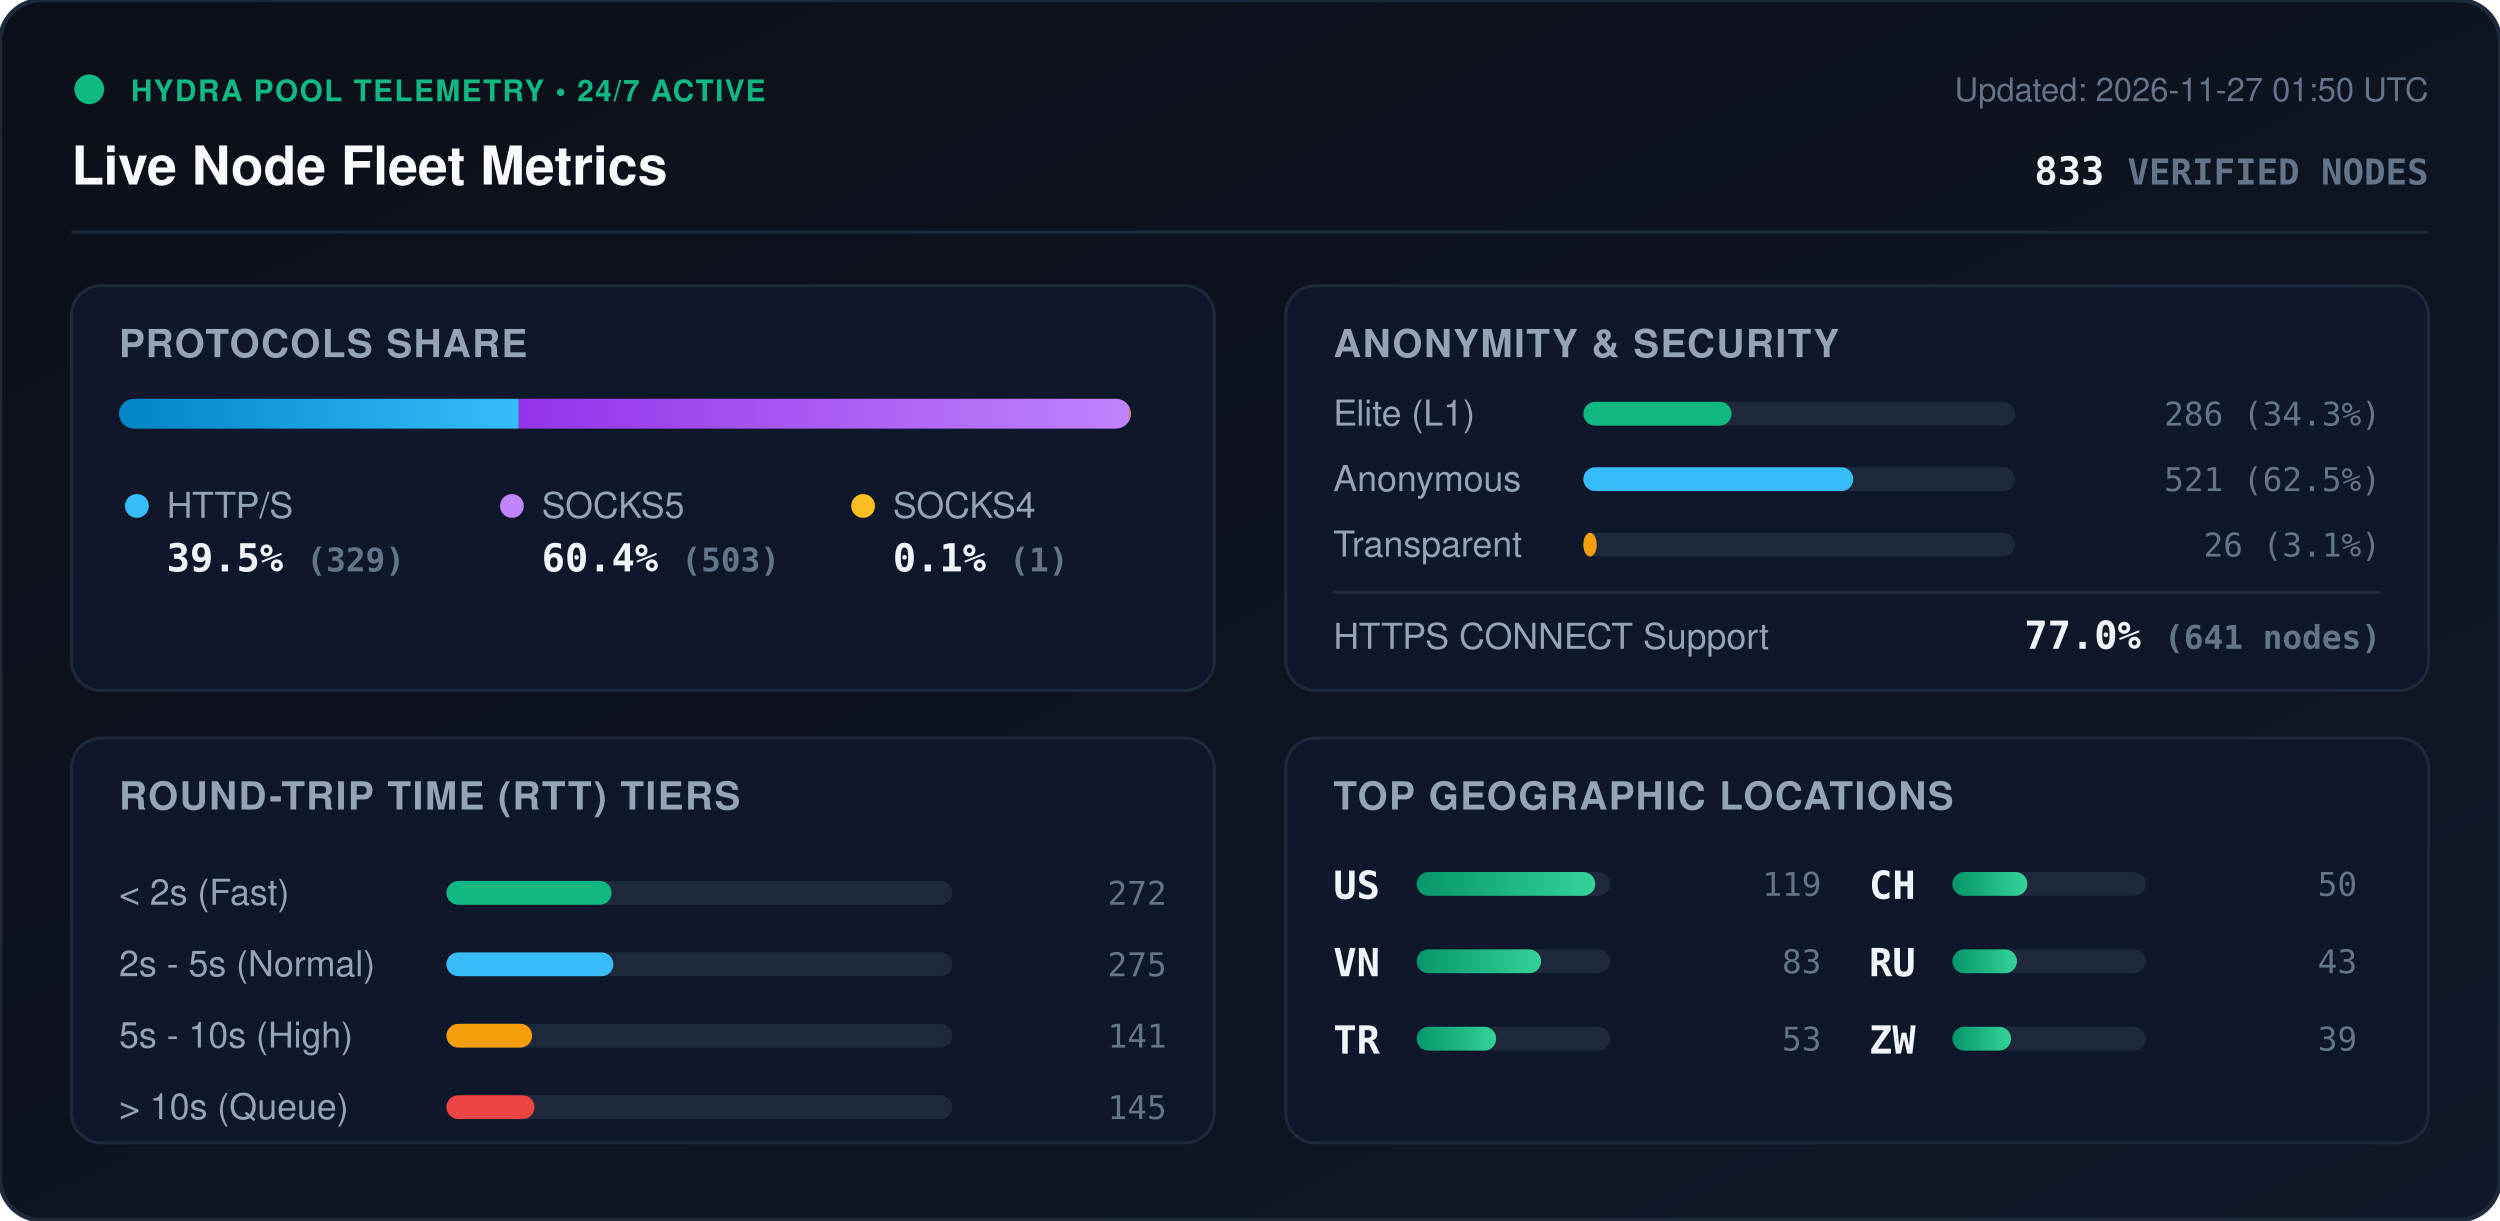
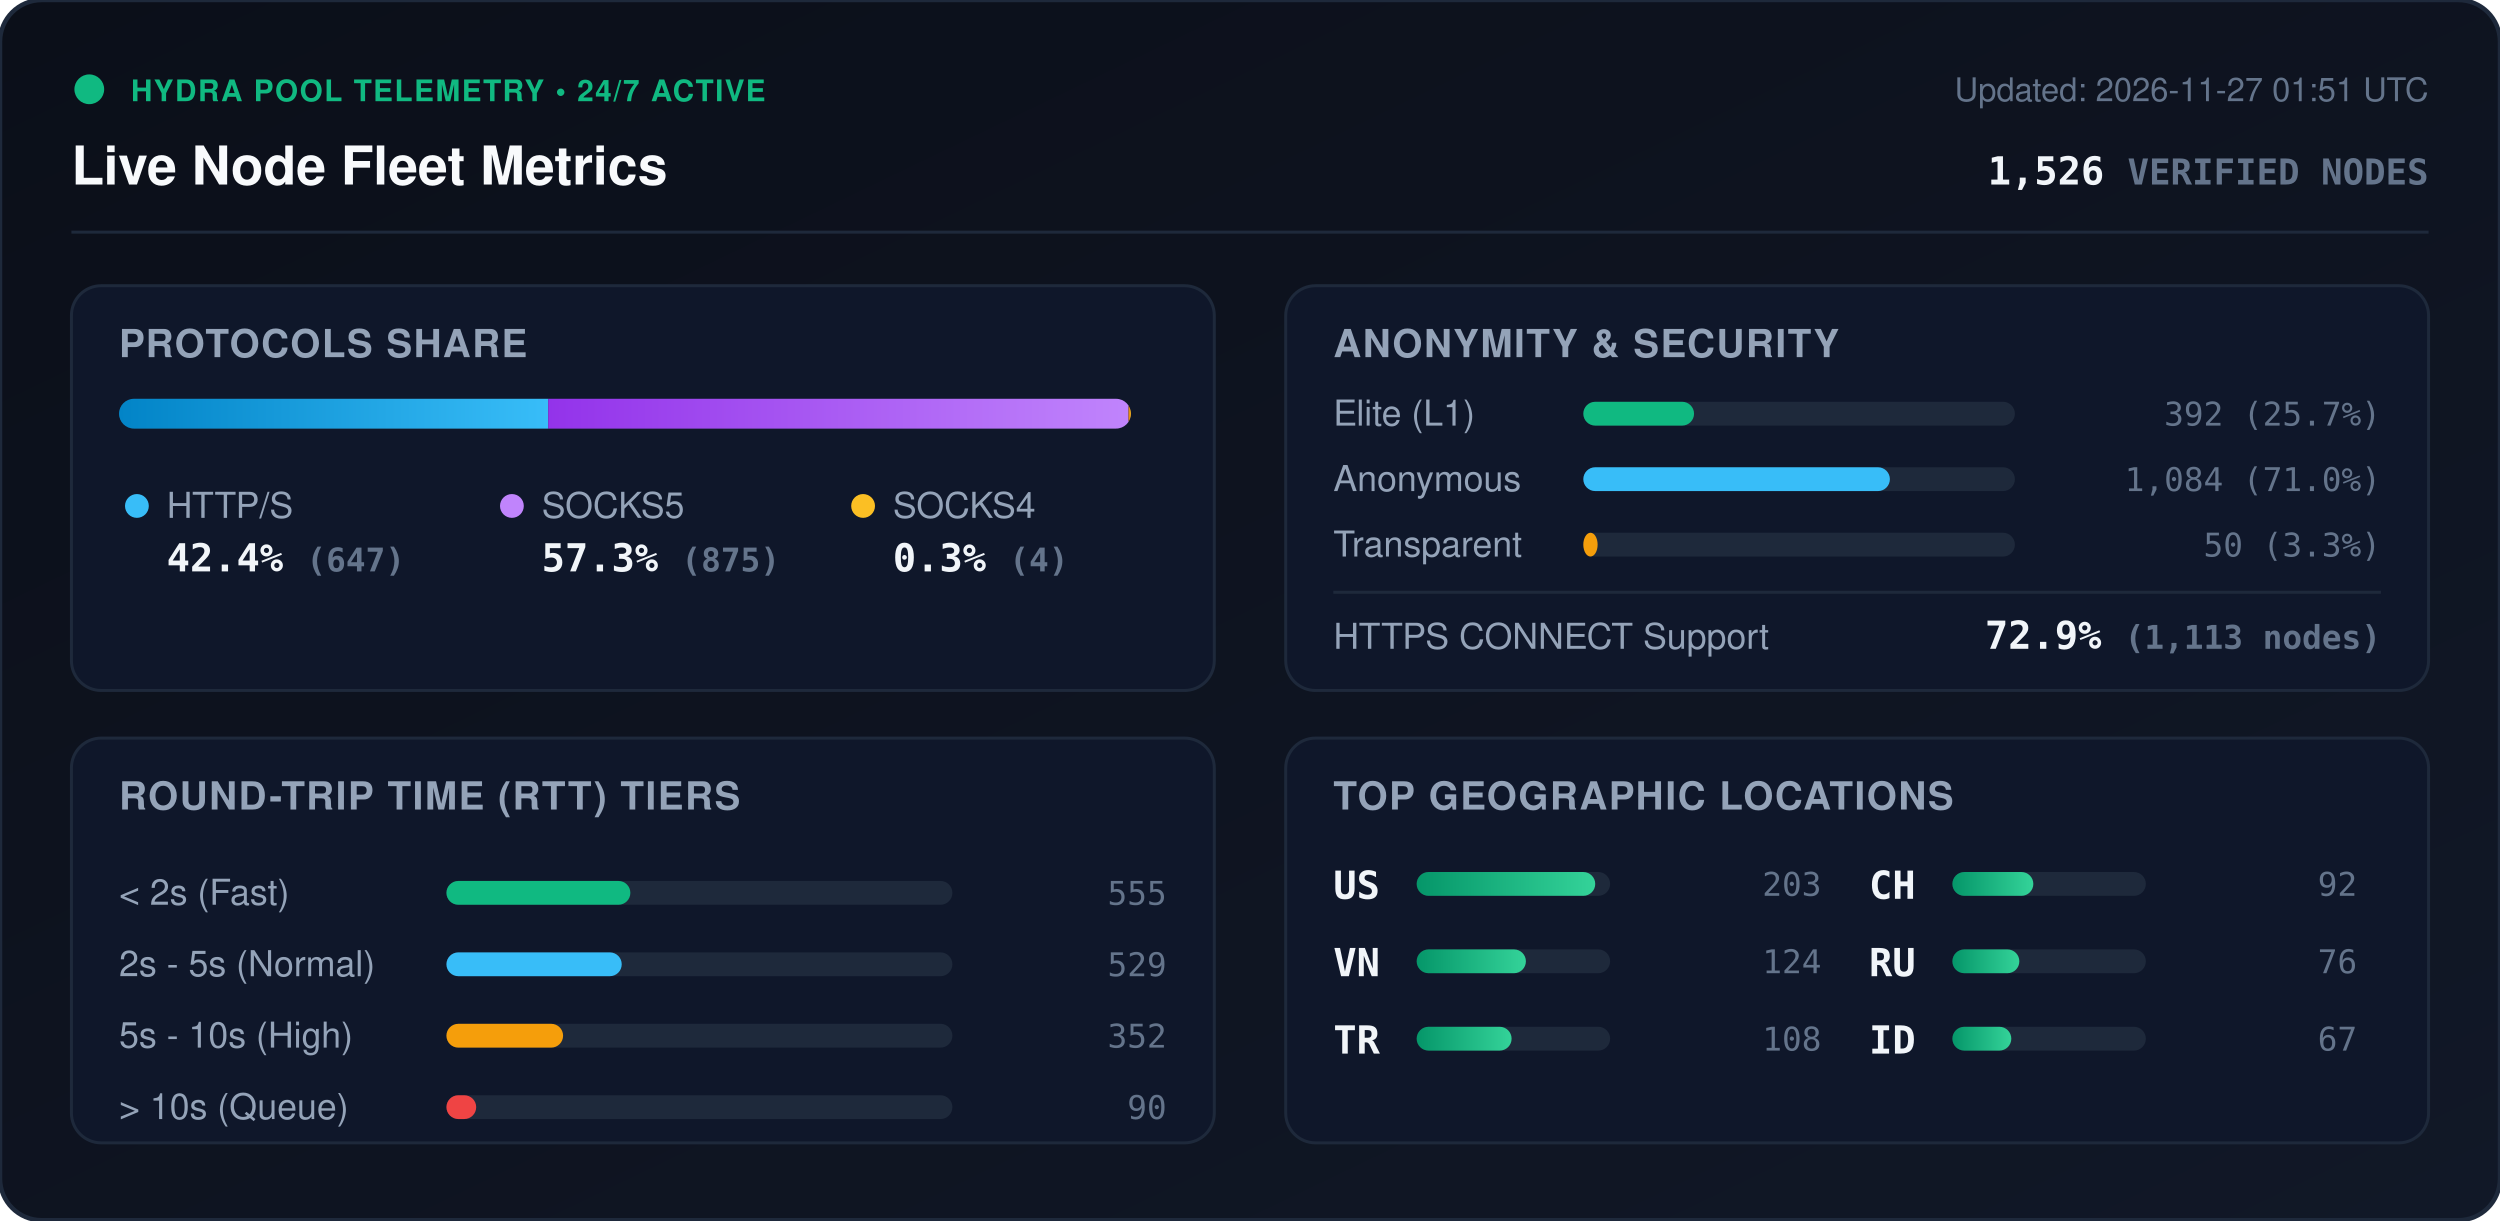
<svg xmlns="http://www.w3.org/2000/svg" viewBox="0 0 840 410" width="840" height="410" style="max-width: 100%; height: auto;">
  <defs>
    <linearGradient id="bg" x1="0%" y1="0%" x2="100%" y2="100%">
      <stop offset="0%" stop-color="#0b0f19" />
      <stop offset="100%" stop-color="#111827" />
    </linearGradient>
    <linearGradient id="bar-http" x1="0%" y1="0%" x2="100%" y2="0%">
      <stop offset="0%" stop-color="#0284c7" />
      <stop offset="100%" stop-color="#38bdf8" />
    </linearGradient>
    <linearGradient id="bar-socks5" x1="0%" y1="0%" x2="100%" y2="0%">
      <stop offset="0%" stop-color="#9333ea" />
      <stop offset="100%" stop-color="#c084fc" />
    </linearGradient>
    <linearGradient id="bar-socks4" x1="0%" y1="0%" x2="100%" y2="0%">
      <stop offset="0%" stop-color="#d97706" />
      <stop offset="100%" stop-color="#fbbf24" />
    </linearGradient>
    <linearGradient id="bar-green" x1="0%" y1="0%" x2="100%" y2="0%">
      <stop offset="0%" stop-color="#059669" />
      <stop offset="100%" stop-color="#34d399" />
    </linearGradient>
    <clipPath id="prog-track-clip">
      <rect width="340.0" height="10" rx="5" />
    </clipPath>
    <style>
      .title { font: 700 18px -apple-system, BlinkMacSystemFont, 'Segoe UI', Helvetica, Arial, sans-serif; fill: #f8fafc; }
      .sub { font: 500 11px -apple-system, BlinkMacSystemFont, 'Segoe UI', Helvetica, Arial, sans-serif; fill: #64748b; }
      .section-hdr { font: 600 13px -apple-system, BlinkMacSystemFont, 'Segoe UI', Helvetica, Arial, sans-serif; fill: #94a3b8; letter-spacing: 0.5px; }
      .metric-val { font: 700 13px -apple-system, BlinkMacSystemFont, 'Segoe UI', Helvetica, Arial, sans-serif; fill: #f1f5f9; }
      .metric-lbl { font: 500 12px -apple-system, BlinkMacSystemFont, 'Segoe UI', Helvetica, Arial, sans-serif; fill: #94a3b8; }
      .badge-txt { font: 700 10px -apple-system, BlinkMacSystemFont, 'Segoe UI', Helvetica, Arial, sans-serif; fill: #10b981; letter-spacing: 0.5px; }
      .mono { font-family: ui-monospace, SFMono-Regular, Menlo, Monaco, Consolas, monospace; }
      .pulse { animation: beacon 2s infinite ease-in-out; }
      @keyframes beacon { 0%, 100% { opacity: 1; } 50% { opacity: 0.35; } }
    </style>
  </defs>
  <rect width="840" height="410" rx="14" fill="url(#bg)" stroke="#1e293b" stroke-width="1.5" />
  <g transform="translate(24, 24)">
    <circle cx="6" cy="6" r="5" fill="#10b981" class="pulse" />
    <text x="20" y="10" class="badge-txt">HYDRA POOL TELEMETRY • 24/7 ACTIVE</text>
    <text x="0" y="38" class="title">Live Node Fleet Metrics</text>
-     <text x="792" y="10" text-anchor="end" class="sub">Updated: 2026-11-27 01:50 UTC</text>
-     <text x="792" y="38" text-anchor="end" class="metric-val mono" fill="#38bdf8">833 <tspan font-size="12" fill="#64748b">VERIFIED NODES</tspan>
+     <text x="792" y="10" text-anchor="end" class="sub">Updated: 2026-11-27 01:51 UTC</text>
+     <text x="792" y="38" text-anchor="end" class="metric-val mono" fill="#38bdf8">1,526 <tspan font-size="12" fill="#64748b">VERIFIED NODES</tspan>
    </text>
  </g>
  <line x1="24" y1="78" x2="816" y2="78" stroke="#1e293b" stroke-width="1" />
  <g transform="translate(24, 96)">
    <rect width="384" height="136" rx="10" fill="#0f172a" stroke="#1e293b" />
    <text x="16" y="24" class="section-hdr">PROTOCOLS SHARE</text>
    <g transform="translate(16, 38)">
      <rect width="340.0" height="10" rx="5" fill="#1e293b" />
      <g clip-path="url(#prog-track-clip)">
-         <rect x="0" width="134.3" height="10" fill="url(#bar-http)" />
-         <rect x="134.3" width="205.3" height="10" fill="url(#bar-socks5)" />
-         <rect x="339.6" width="0.4" height="10" fill="url(#bar-socks4)" />
+         <rect x="0" width="144.2" height="10" fill="url(#bar-http)" />
+         <rect x="144.2" width="195.0" height="10" fill="url(#bar-socks5)" />
+         <rect x="339.2" width="0.9" height="10" fill="url(#bar-socks4)" />
      </g>
    </g>
    <g transform="translate(16, 68)">
      <circle cx="6" cy="6" r="4" fill="#38bdf8" />
      <text x="16" y="10" class="metric-lbl">HTTP/S</text>
-       <text x="16" y="28" class="metric-val mono">39.5% <tspan font-size="11" fill="#64748b">(329)</tspan>
+       <text x="16" y="28" class="metric-val mono">42.4% <tspan font-size="11" fill="#64748b">(647)</tspan>
      </text>
      <circle cx="132" cy="6" r="4" fill="#c084fc" />
      <text x="142" y="10" class="metric-lbl">SOCKS5</text>
-       <text x="142" y="28" class="metric-val mono">60.4% <tspan font-size="11" fill="#64748b">(503)</tspan>
+       <text x="142" y="28" class="metric-val mono">57.3% <tspan font-size="11" fill="#64748b">(875)</tspan>
      </text>
      <circle cx="250" cy="6" r="4" fill="#fbbf24" />
      <text x="260" y="10" class="metric-lbl">SOCKS4</text>
-       <text x="260" y="28" class="metric-val mono">0.1% <tspan font-size="11" fill="#64748b">(1)</tspan>
+       <text x="260" y="28" class="metric-val mono">0.3% <tspan font-size="11" fill="#64748b">(4)</tspan>
      </text>
    </g>
  </g>
  <g transform="translate(432, 96)">
    <rect width="384" height="136" rx="10" fill="#0f172a" stroke="#1e293b" />
    <text x="16" y="24" class="section-hdr">ANONYMITY &amp; SECURITY</text>
    <text x="16" y="47" class="metric-lbl">Elite (L1)</text>
    <rect x="100" y="39" width="145.0" height="8" rx="4" fill="#1e293b" />
-     <rect x="100" y="39" width="49.8" height="8" rx="4" fill="#10b981" />
-     <text x="368" y="47" text-anchor="end" class="mono sub" fill="#e2e8f0">286 (34.3%)</text>
+     <rect x="100" y="39" width="37.2" height="8" rx="4" fill="#10b981" />
+     <text x="368" y="47" text-anchor="end" class="mono sub" fill="#e2e8f0">392 (25.7%)</text>
    <text x="16" y="69" class="metric-lbl">Anonymous</text>
    <rect x="100" y="61" width="145.0" height="8" rx="4" fill="#1e293b" />
-     <rect x="100" y="61" width="90.7" height="8" rx="4" fill="#38bdf8" />
-     <text x="368" y="69" text-anchor="end" class="mono sub" fill="#e2e8f0">521 (62.5%)</text>
+     <rect x="100" y="61" width="103.0" height="8" rx="4" fill="#38bdf8" />
+     <text x="368" y="69" text-anchor="end" class="mono sub" fill="#e2e8f0">1,084 (71.0%)</text>
    <text x="16" y="91" class="metric-lbl">Transparent</text>
    <rect x="100" y="83" width="145.0" height="8" rx="4" fill="#1e293b" />
-     <rect x="100" y="83" width="4.5" height="8" rx="4" fill="#f59e0b" />
-     <text x="368" y="91" text-anchor="end" class="mono sub" fill="#e2e8f0">26 (3.1%)</text>
+     <rect x="100" y="83" width="4.8" height="8" rx="4" fill="#f59e0b" />
+     <text x="368" y="91" text-anchor="end" class="mono sub" fill="#e2e8f0">50 (3.3%)</text>
    <line x1="16" y1="103" x2="368" y2="103" stroke="#1e293b" stroke-width="1" />
    <text x="16" y="122" class="metric-lbl">HTTPS CONNECT Support</text>
-     <text x="368" y="122" text-anchor="end" class="metric-val mono" fill="#34d399">77.0% <tspan font-size="11" fill="#64748b">(641 nodes)</tspan>
+     <text x="368" y="122" text-anchor="end" class="metric-val mono" fill="#34d399">72.9% <tspan font-size="11" fill="#64748b">(1,113 nodes)</tspan>
    </text>
  </g>
  <g transform="translate(24, 248)">
    <rect width="384" height="136" rx="10" fill="#0f172a" stroke="#1e293b" />
    <text x="16" y="24" class="section-hdr">ROUND-TRIP TIME (RTT) TIERS</text>
    <g transform="translate(16, 42)">
      <text x="0" y="14" class="metric-lbl">&lt; 2s (Fast)</text>
      <rect x="110" y="6" width="170" height="8" rx="4" fill="#1e293b" />
-       <rect x="110" y="6" width="55.5" height="8" rx="4" fill="#10b981" />
-       <text x="352" y="14" text-anchor="end" class="mono sub">272</text>
+       <rect x="110" y="6" width="61.8" height="8" rx="4" fill="#10b981" />
+       <text x="352" y="14" text-anchor="end" class="mono sub">555</text>
      <text x="0" y="38" class="metric-lbl">2s - 5s (Normal)</text>
      <rect x="110" y="30" width="170" height="8" rx="4" fill="#1e293b" />
-       <rect x="110" y="30" width="56.1" height="8" rx="4" fill="#38bdf8" />
-       <text x="352" y="38" text-anchor="end" class="mono sub">275</text>
+       <rect x="110" y="30" width="58.9" height="8" rx="4" fill="#38bdf8" />
+       <text x="352" y="38" text-anchor="end" class="mono sub">529</text>
      <text x="0" y="62" class="metric-lbl">5s - 10s (High)</text>
      <rect x="110" y="54" width="170" height="8" rx="4" fill="#1e293b" />
-       <rect x="110" y="54" width="28.8" height="8" rx="4" fill="#f59e0b" />
-       <text x="352" y="62" text-anchor="end" class="mono sub">141</text>
+       <rect x="110" y="54" width="39.2" height="8" rx="4" fill="#f59e0b" />
+       <text x="352" y="62" text-anchor="end" class="mono sub">352</text>
      <text x="0" y="86" class="metric-lbl">&gt; 10s (Queue)</text>
      <rect x="110" y="78" width="170" height="8" rx="4" fill="#1e293b" />
-       <rect x="110" y="78" width="29.6" height="8" rx="4" fill="#ef4444" />
-       <text x="352" y="86" text-anchor="end" class="mono sub">145</text>
+       <rect x="110" y="78" width="10.0" height="8" rx="4" fill="#ef4444" />
+       <text x="352" y="86" text-anchor="end" class="mono sub">90</text>
    </g>
  </g>
  <g transform="translate(432, 248)">
    <rect width="384" height="136" rx="10" fill="#0f172a" stroke="#1e293b" />
    <text x="16" y="24" class="section-hdr">TOP GEOGRAPHIC LOCATIONS</text>
    <g transform="translate(16, 42)">
      <g transform="translate(0, 0)">
        <text x="0" y="12" class="mono metric-val" font-size="12">US</text>
        <rect x="28" y="3" width="65" height="8" rx="4" fill="#1e293b" />
        <rect x="28" y="3" width="60.0" height="8" rx="4" fill="url(#bar-green)" />
-         <text x="164" y="11" text-anchor="end" class="mono sub">119</text>
+         <text x="164" y="11" text-anchor="end" class="mono sub">203</text>
      </g>
      <g transform="translate(0, 26)">
        <text x="0" y="12" class="mono metric-val" font-size="12">VN</text>
        <rect x="28" y="3" width="65" height="8" rx="4" fill="#1e293b" />
-         <rect x="28" y="3" width="41.8" height="8" rx="4" fill="url(#bar-green)" />
-         <text x="164" y="11" text-anchor="end" class="mono sub">83</text>
+         <rect x="28" y="3" width="36.7" height="8" rx="4" fill="url(#bar-green)" />
+         <text x="164" y="11" text-anchor="end" class="mono sub">124</text>
      </g>
      <g transform="translate(0, 52)">
        <text x="0" y="12" class="mono metric-val" font-size="12">TR</text>
        <rect x="28" y="3" width="65" height="8" rx="4" fill="#1e293b" />
-         <rect x="28" y="3" width="26.7" height="8" rx="4" fill="url(#bar-green)" />
-         <text x="164" y="11" text-anchor="end" class="mono sub">53</text>
+         <rect x="28" y="3" width="31.9" height="8" rx="4" fill="url(#bar-green)" />
+         <text x="164" y="11" text-anchor="end" class="mono sub">108</text>
      </g>
      <g transform="translate(180, 0)">
        <text x="0" y="12" class="mono metric-val" font-size="12">CH</text>
        <rect x="28" y="3" width="65" height="8" rx="4" fill="#1e293b" />
-         <rect x="28" y="3" width="25.2" height="8" rx="4" fill="url(#bar-green)" />
-         <text x="164" y="11" text-anchor="end" class="mono sub">50</text>
+         <rect x="28" y="3" width="27.2" height="8" rx="4" fill="url(#bar-green)" />
+         <text x="164" y="11" text-anchor="end" class="mono sub">92</text>
      </g>
      <g transform="translate(180, 26)">
        <text x="0" y="12" class="mono metric-val" font-size="12">RU</text>
        <rect x="28" y="3" width="65" height="8" rx="4" fill="#1e293b" />
-         <rect x="28" y="3" width="21.7" height="8" rx="4" fill="url(#bar-green)" />
-         <text x="164" y="11" text-anchor="end" class="mono sub">43</text>
+         <rect x="28" y="3" width="22.5" height="8" rx="4" fill="url(#bar-green)" />
+         <text x="164" y="11" text-anchor="end" class="mono sub">76</text>
      </g>
      <g transform="translate(180, 52)">
-         <text x="0" y="12" class="mono metric-val" font-size="12">ZW</text>
+         <text x="0" y="12" class="mono metric-val" font-size="12">ID</text>
        <rect x="28" y="3" width="65" height="8" rx="4" fill="#1e293b" />
-         <rect x="28" y="3" width="19.7" height="8" rx="4" fill="url(#bar-green)" />
-         <text x="164" y="11" text-anchor="end" class="mono sub">39</text>
+         <rect x="28" y="3" width="19.8" height="8" rx="4" fill="url(#bar-green)" />
+         <text x="164" y="11" text-anchor="end" class="mono sub">67</text>
      </g>
    </g>
  </g>
</svg>
